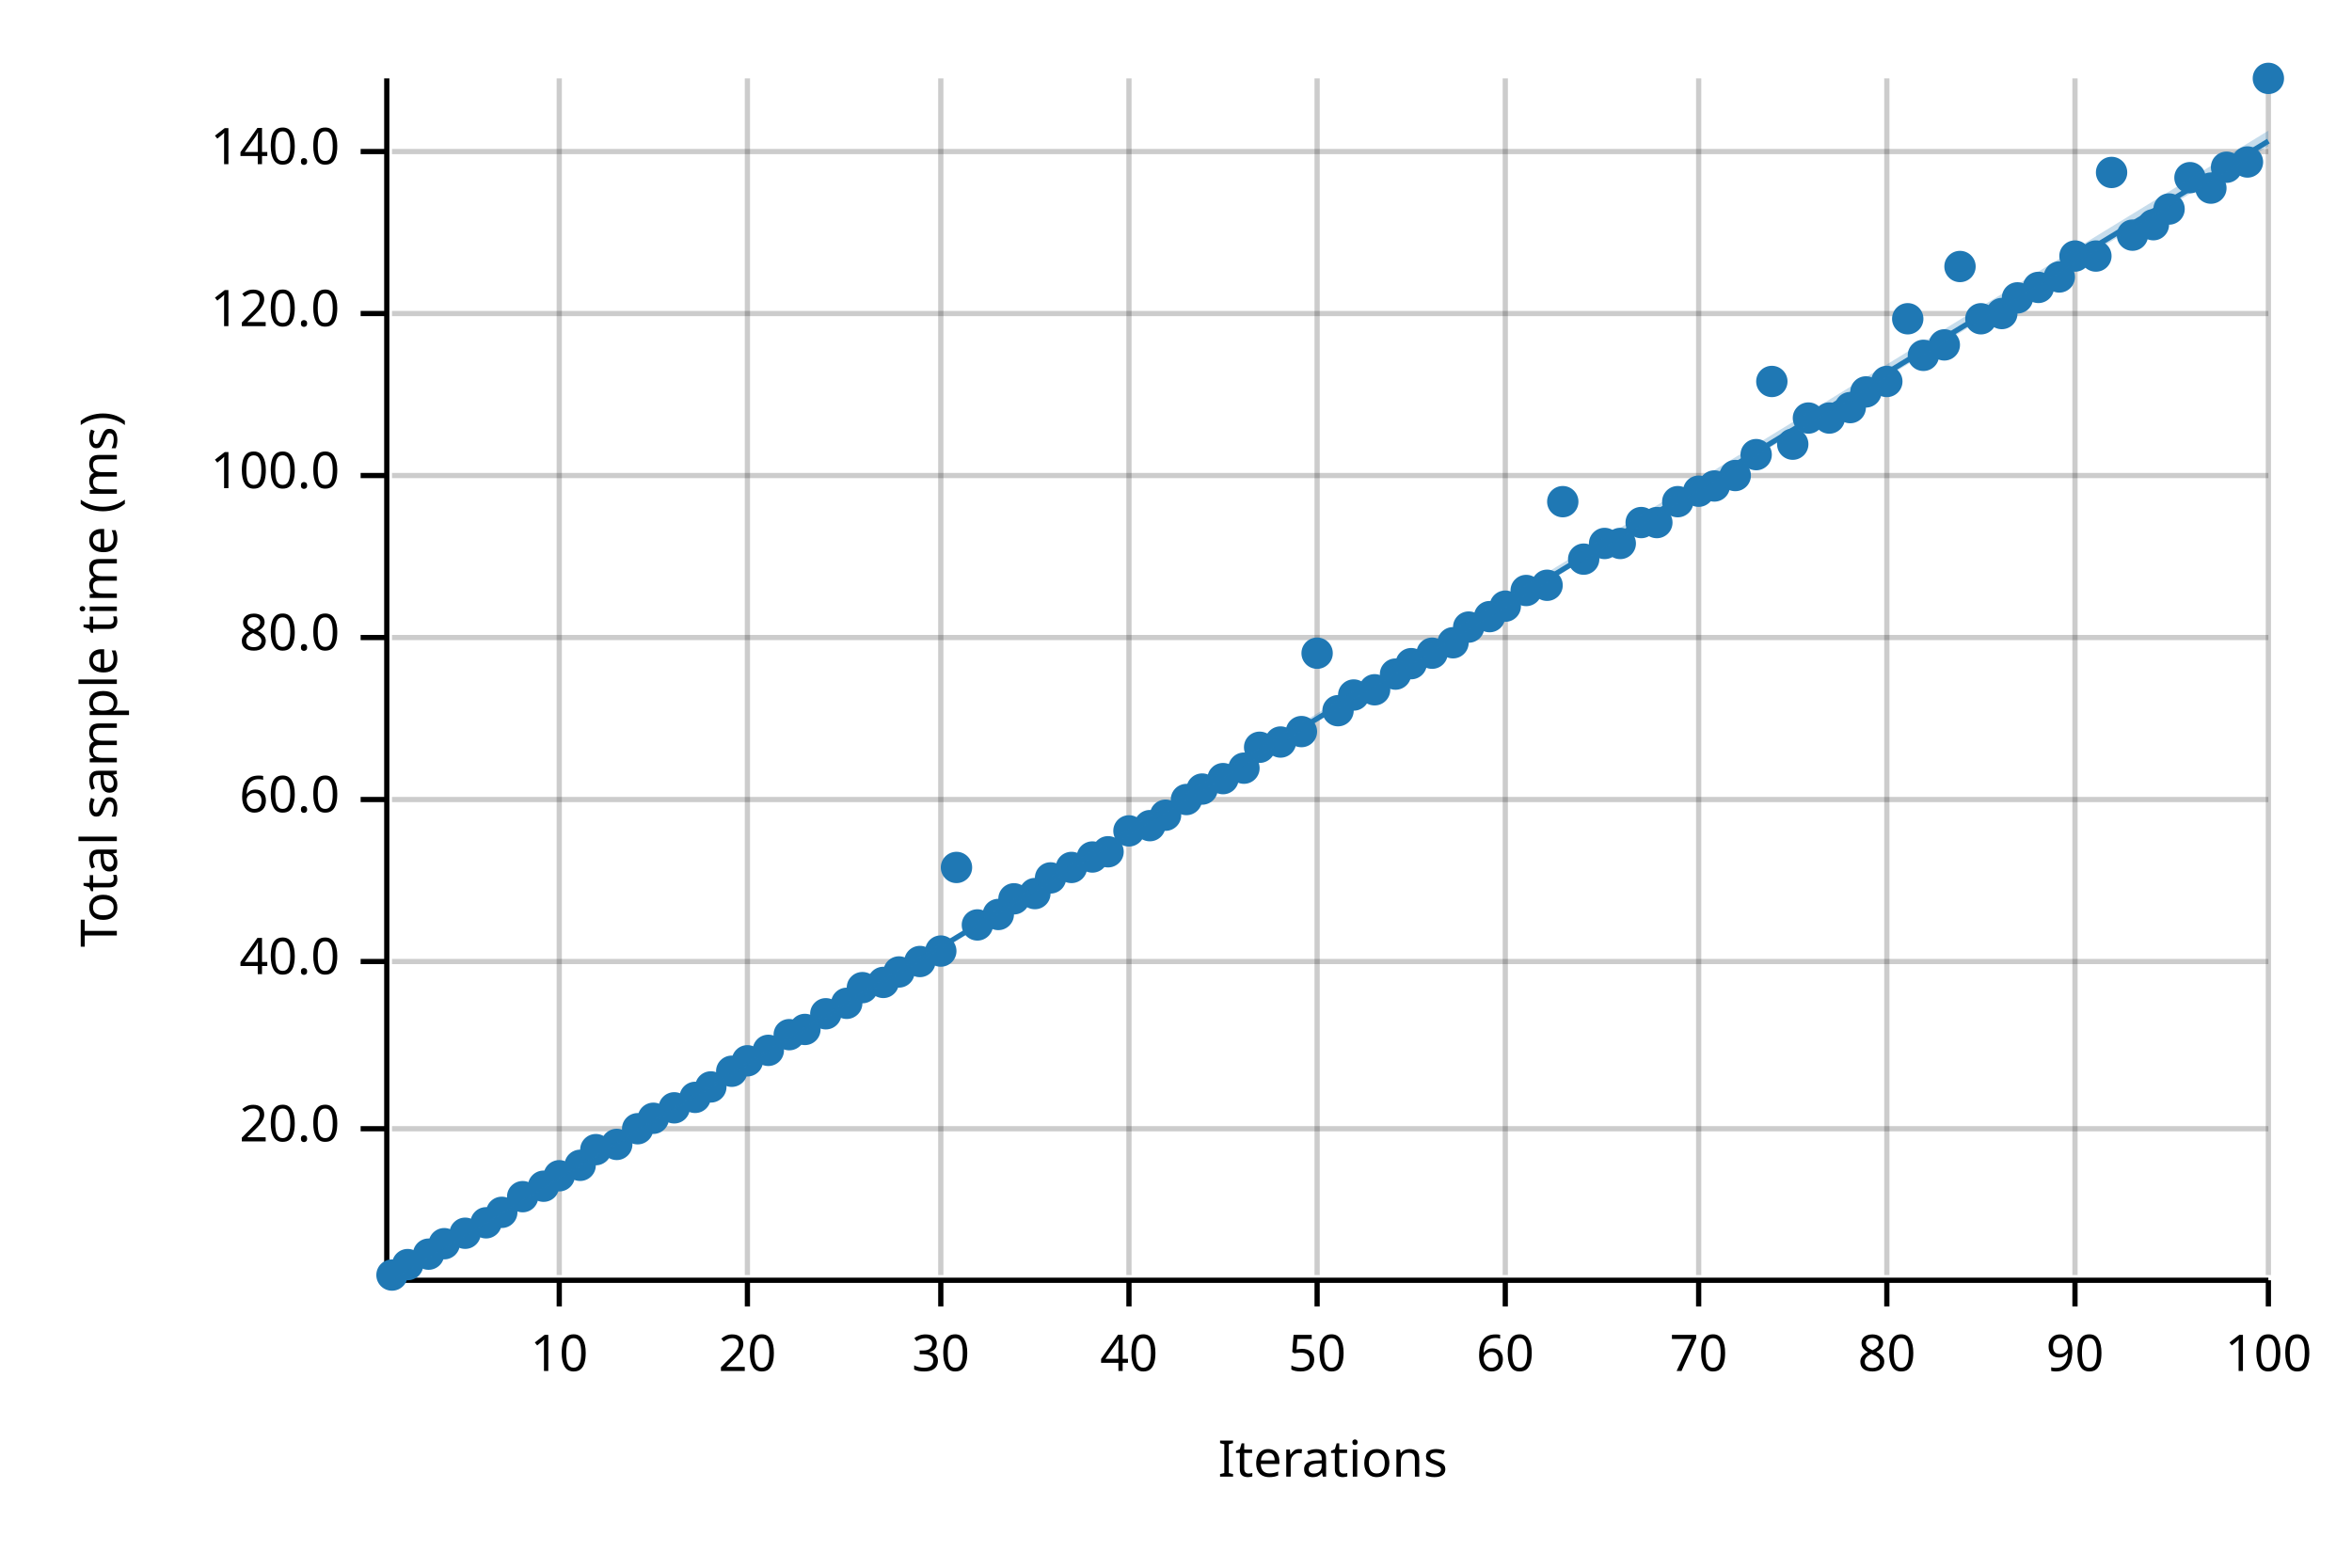
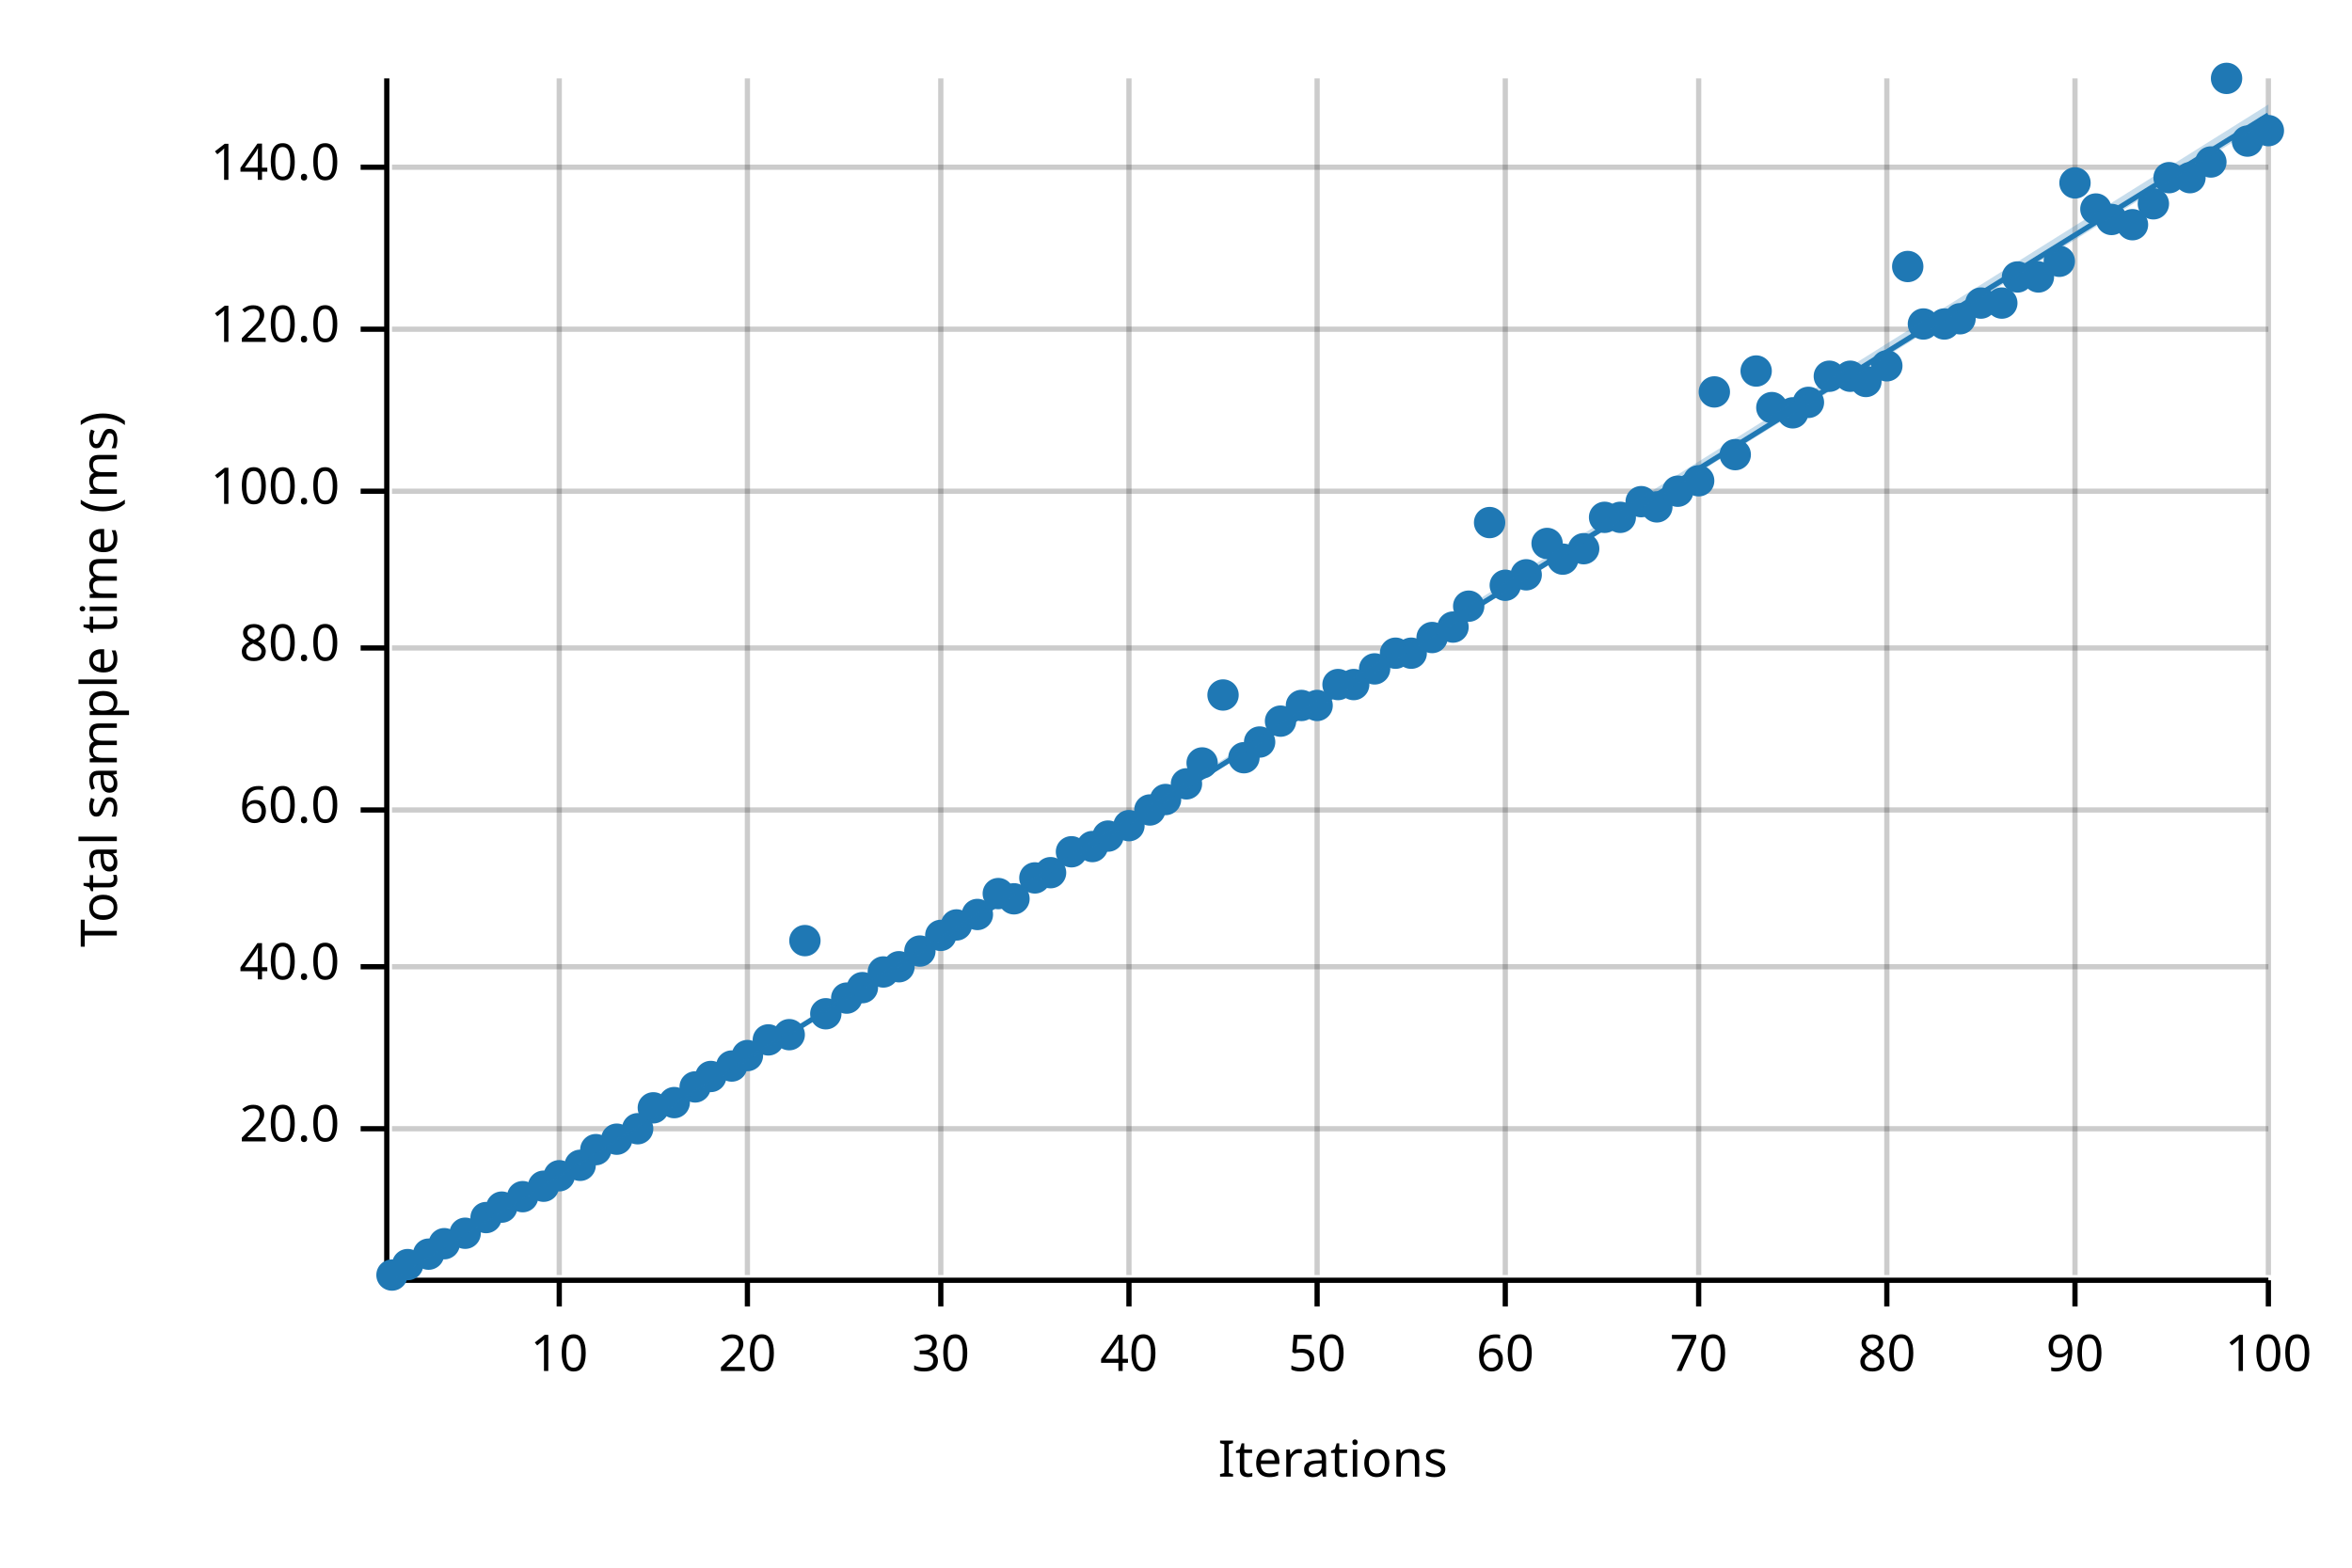
<svg xmlns="http://www.w3.org/2000/svg" width="450" height="300" viewBox="0 0 450 300">
  <text x="15" y="130" dy="0.76em" text-anchor="middle" font-family="sans-serif" font-size="9.677" opacity="1" fill="#000000" transform="rotate(270, 15, 130)">
Total sample time (ms)
</text>
  <text x="255" y="285" dy="-0.5ex" text-anchor="middle" font-family="sans-serif" font-size="9.677" opacity="1" fill="#000000">
Iterations
</text>
  <line opacity="0.2" stroke="#000000" stroke-width="1" x1="107" y1="244" x2="107" y2="15" />
  <line opacity="0.2" stroke="#000000" stroke-width="1" x1="143" y1="244" x2="143" y2="15" />
  <line opacity="0.2" stroke="#000000" stroke-width="1" x1="180" y1="244" x2="180" y2="15" />
  <line opacity="0.2" stroke="#000000" stroke-width="1" x1="216" y1="244" x2="216" y2="15" />
  <line opacity="0.2" stroke="#000000" stroke-width="1" x1="252" y1="244" x2="252" y2="15" />
  <line opacity="0.2" stroke="#000000" stroke-width="1" x1="288" y1="244" x2="288" y2="15" />
  <line opacity="0.2" stroke="#000000" stroke-width="1" x1="325" y1="244" x2="325" y2="15" />
  <line opacity="0.2" stroke="#000000" stroke-width="1" x1="361" y1="244" x2="361" y2="15" />
  <line opacity="0.2" stroke="#000000" stroke-width="1" x1="397" y1="244" x2="397" y2="15" />
  <line opacity="0.2" stroke="#000000" stroke-width="1" x1="434" y1="244" x2="434" y2="15" />
  <line opacity="0.2" stroke="#000000" stroke-width="1" x1="75" y1="216" x2="434" y2="216" />
-   <line opacity="0.2" stroke="#000000" stroke-width="1" x1="75" y1="184" x2="434" y2="184" />
-   <line opacity="0.2" stroke="#000000" stroke-width="1" x1="75" y1="153" x2="434" y2="153" />
-   <line opacity="0.2" stroke="#000000" stroke-width="1" x1="75" y1="122" x2="434" y2="122" />
-   <line opacity="0.2" stroke="#000000" stroke-width="1" x1="75" y1="91" x2="434" y2="91" />
-   <line opacity="0.2" stroke="#000000" stroke-width="1" x1="75" y1="60" x2="434" y2="60" />
-   <line opacity="0.2" stroke="#000000" stroke-width="1" x1="75" y1="29" x2="434" y2="29" />
+   <line opacity="0.2" stroke="#000000" stroke-width="1" x1="75" y1="185" x2="434" y2="185" />
+   <line opacity="0.2" stroke="#000000" stroke-width="1" x1="75" y1="155" x2="434" y2="155" />
+   <line opacity="0.2" stroke="#000000" stroke-width="1" x1="75" y1="124" x2="434" y2="124" />
+   <line opacity="0.2" stroke="#000000" stroke-width="1" x1="75" y1="94" x2="434" y2="94" />
+   <line opacity="0.2" stroke="#000000" stroke-width="1" x1="75" y1="63" x2="434" y2="63" />
+   <line opacity="0.2" stroke="#000000" stroke-width="1" x1="75" y1="32" x2="434" y2="32" />
  <polyline fill="none" opacity="1" stroke="#000000" stroke-width="1" points="74,15 74,244 " />
  <text x="65" y="216" dy="0.5ex" text-anchor="end" font-family="sans-serif" font-size="9.677" opacity="1" fill="#000000">
20.0
</text>
  <polyline fill="none" opacity="1" stroke="#000000" stroke-width="1" points="69,216 74,216 " />
-   <text x="65" y="184" dy="0.5ex" text-anchor="end" font-family="sans-serif" font-size="9.677" opacity="1" fill="#000000">
+   <text x="65" y="185" dy="0.5ex" text-anchor="end" font-family="sans-serif" font-size="9.677" opacity="1" fill="#000000">
40.0
</text>
-   <polyline fill="none" opacity="1" stroke="#000000" stroke-width="1" points="69,184 74,184 " />
-   <text x="65" y="153" dy="0.5ex" text-anchor="end" font-family="sans-serif" font-size="9.677" opacity="1" fill="#000000">
+   <polyline fill="none" opacity="1" stroke="#000000" stroke-width="1" points="69,185 74,185 " />
+   <text x="65" y="155" dy="0.5ex" text-anchor="end" font-family="sans-serif" font-size="9.677" opacity="1" fill="#000000">
60.0
</text>
-   <polyline fill="none" opacity="1" stroke="#000000" stroke-width="1" points="69,153 74,153 " />
-   <text x="65" y="122" dy="0.5ex" text-anchor="end" font-family="sans-serif" font-size="9.677" opacity="1" fill="#000000">
+   <polyline fill="none" opacity="1" stroke="#000000" stroke-width="1" points="69,155 74,155 " />
+   <text x="65" y="124" dy="0.5ex" text-anchor="end" font-family="sans-serif" font-size="9.677" opacity="1" fill="#000000">
80.0
</text>
-   <polyline fill="none" opacity="1" stroke="#000000" stroke-width="1" points="69,122 74,122 " />
-   <text x="65" y="91" dy="0.5ex" text-anchor="end" font-family="sans-serif" font-size="9.677" opacity="1" fill="#000000">
+   <polyline fill="none" opacity="1" stroke="#000000" stroke-width="1" points="69,124 74,124 " />
+   <text x="65" y="94" dy="0.5ex" text-anchor="end" font-family="sans-serif" font-size="9.677" opacity="1" fill="#000000">
100.0
</text>
-   <polyline fill="none" opacity="1" stroke="#000000" stroke-width="1" points="69,91 74,91 " />
-   <text x="65" y="60" dy="0.5ex" text-anchor="end" font-family="sans-serif" font-size="9.677" opacity="1" fill="#000000">
+   <polyline fill="none" opacity="1" stroke="#000000" stroke-width="1" points="69,94 74,94 " />
+   <text x="65" y="63" dy="0.5ex" text-anchor="end" font-family="sans-serif" font-size="9.677" opacity="1" fill="#000000">
120.0
</text>
-   <polyline fill="none" opacity="1" stroke="#000000" stroke-width="1" points="69,60 74,60 " />
-   <text x="65" y="29" dy="0.5ex" text-anchor="end" font-family="sans-serif" font-size="9.677" opacity="1" fill="#000000">
+   <polyline fill="none" opacity="1" stroke="#000000" stroke-width="1" points="69,63 74,63 " />
+   <text x="65" y="32" dy="0.5ex" text-anchor="end" font-family="sans-serif" font-size="9.677" opacity="1" fill="#000000">
140.0
</text>
-   <polyline fill="none" opacity="1" stroke="#000000" stroke-width="1" points="69,29 74,29 " />
+   <polyline fill="none" opacity="1" stroke="#000000" stroke-width="1" points="69,32 74,32 " />
  <polyline fill="none" opacity="1" stroke="#000000" stroke-width="1" points="75,245 434,245 " />
  <text x="107" y="255" dy="0.76em" text-anchor="middle" font-family="sans-serif" font-size="9.677" opacity="1" fill="#000000">
10
</text>
  <polyline fill="none" opacity="1" stroke="#000000" stroke-width="1" points="107,245 107,250 " />
  <text x="143" y="255" dy="0.76em" text-anchor="middle" font-family="sans-serif" font-size="9.677" opacity="1" fill="#000000">
20
</text>
  <polyline fill="none" opacity="1" stroke="#000000" stroke-width="1" points="143,245 143,250 " />
  <text x="180" y="255" dy="0.76em" text-anchor="middle" font-family="sans-serif" font-size="9.677" opacity="1" fill="#000000">
30
</text>
  <polyline fill="none" opacity="1" stroke="#000000" stroke-width="1" points="180,245 180,250 " />
  <text x="216" y="255" dy="0.76em" text-anchor="middle" font-family="sans-serif" font-size="9.677" opacity="1" fill="#000000">
40
</text>
  <polyline fill="none" opacity="1" stroke="#000000" stroke-width="1" points="216,245 216,250 " />
  <text x="252" y="255" dy="0.76em" text-anchor="middle" font-family="sans-serif" font-size="9.677" opacity="1" fill="#000000">
50
</text>
  <polyline fill="none" opacity="1" stroke="#000000" stroke-width="1" points="252,245 252,250 " />
  <text x="288" y="255" dy="0.76em" text-anchor="middle" font-family="sans-serif" font-size="9.677" opacity="1" fill="#000000">
60
</text>
  <polyline fill="none" opacity="1" stroke="#000000" stroke-width="1" points="288,245 288,250 " />
  <text x="325" y="255" dy="0.76em" text-anchor="middle" font-family="sans-serif" font-size="9.677" opacity="1" fill="#000000">
70
</text>
  <polyline fill="none" opacity="1" stroke="#000000" stroke-width="1" points="325,245 325,250 " />
  <text x="361" y="255" dy="0.76em" text-anchor="middle" font-family="sans-serif" font-size="9.677" opacity="1" fill="#000000">
80
</text>
  <polyline fill="none" opacity="1" stroke="#000000" stroke-width="1" points="361,245 361,250 " />
  <text x="397" y="255" dy="0.76em" text-anchor="middle" font-family="sans-serif" font-size="9.677" opacity="1" fill="#000000">
90
</text>
  <polyline fill="none" opacity="1" stroke="#000000" stroke-width="1" points="397,245 397,250 " />
  <text x="434" y="255" dy="0.76em" text-anchor="middle" font-family="sans-serif" font-size="9.677" opacity="1" fill="#000000">
100
</text>
  <polyline fill="none" opacity="1" stroke="#000000" stroke-width="1" points="434,245 434,250 " />
  <circle cx="75" cy="244" r="3" opacity="1" fill="#1F78B4" stroke="none" stroke-width="1" />
  <circle cx="78" cy="242" r="3" opacity="1" fill="#1F78B4" stroke="none" stroke-width="1" />
  <circle cx="82" cy="240" r="3" opacity="1" fill="#1F78B4" stroke="none" stroke-width="1" />
  <circle cx="85" cy="238" r="3" opacity="1" fill="#1F78B4" stroke="none" stroke-width="1" />
  <circle cx="89" cy="236" r="3" opacity="1" fill="#1F78B4" stroke="none" stroke-width="1" />
-   <circle cx="93" cy="234" r="3" opacity="1" fill="#1F78B4" stroke="none" stroke-width="1" />
-   <circle cx="96" cy="232" r="3" opacity="1" fill="#1F78B4" stroke="none" stroke-width="1" />
+   <circle cx="93" cy="233" r="3" opacity="1" fill="#1F78B4" stroke="none" stroke-width="1" />
+   <circle cx="96" cy="231" r="3" opacity="1" fill="#1F78B4" stroke="none" stroke-width="1" />
  <circle cx="100" cy="229" r="3" opacity="1" fill="#1F78B4" stroke="none" stroke-width="1" />
  <circle cx="104" cy="227" r="3" opacity="1" fill="#1F78B4" stroke="none" stroke-width="1" />
  <circle cx="107" cy="225" r="3" opacity="1" fill="#1F78B4" stroke="none" stroke-width="1" />
  <circle cx="111" cy="223" r="3" opacity="1" fill="#1F78B4" stroke="none" stroke-width="1" />
  <circle cx="114" cy="220" r="3" opacity="1" fill="#1F78B4" stroke="none" stroke-width="1" />
-   <circle cx="118" cy="219" r="3" opacity="1" fill="#1F78B4" stroke="none" stroke-width="1" />
+   <circle cx="118" cy="218" r="3" opacity="1" fill="#1F78B4" stroke="none" stroke-width="1" />
  <circle cx="122" cy="216" r="3" opacity="1" fill="#1F78B4" stroke="none" stroke-width="1" />
-   <circle cx="125" cy="214" r="3" opacity="1" fill="#1F78B4" stroke="none" stroke-width="1" />
-   <circle cx="129" cy="212" r="3" opacity="1" fill="#1F78B4" stroke="none" stroke-width="1" />
-   <circle cx="133" cy="210" r="3" opacity="1" fill="#1F78B4" stroke="none" stroke-width="1" />
-   <circle cx="136" cy="208" r="3" opacity="1" fill="#1F78B4" stroke="none" stroke-width="1" />
-   <circle cx="140" cy="205" r="3" opacity="1" fill="#1F78B4" stroke="none" stroke-width="1" />
-   <circle cx="143" cy="203" r="3" opacity="1" fill="#1F78B4" stroke="none" stroke-width="1" />
-   <circle cx="147" cy="201" r="3" opacity="1" fill="#1F78B4" stroke="none" stroke-width="1" />
+   <circle cx="125" cy="212" r="3" opacity="1" fill="#1F78B4" stroke="none" stroke-width="1" />
+   <circle cx="129" cy="211" r="3" opacity="1" fill="#1F78B4" stroke="none" stroke-width="1" />
+   <circle cx="133" cy="208" r="3" opacity="1" fill="#1F78B4" stroke="none" stroke-width="1" />
+   <circle cx="136" cy="206" r="3" opacity="1" fill="#1F78B4" stroke="none" stroke-width="1" />
+   <circle cx="140" cy="204" r="3" opacity="1" fill="#1F78B4" stroke="none" stroke-width="1" />
+   <circle cx="143" cy="202" r="3" opacity="1" fill="#1F78B4" stroke="none" stroke-width="1" />
+   <circle cx="147" cy="199" r="3" opacity="1" fill="#1F78B4" stroke="none" stroke-width="1" />
  <circle cx="151" cy="198" r="3" opacity="1" fill="#1F78B4" stroke="none" stroke-width="1" />
-   <circle cx="154" cy="197" r="3" opacity="1" fill="#1F78B4" stroke="none" stroke-width="1" />
+   <circle cx="154" cy="180" r="3" opacity="1" fill="#1F78B4" stroke="none" stroke-width="1" />
  <circle cx="158" cy="194" r="3" opacity="1" fill="#1F78B4" stroke="none" stroke-width="1" />
-   <circle cx="162" cy="192" r="3" opacity="1" fill="#1F78B4" stroke="none" stroke-width="1" />
+   <circle cx="162" cy="191" r="3" opacity="1" fill="#1F78B4" stroke="none" stroke-width="1" />
  <circle cx="165" cy="189" r="3" opacity="1" fill="#1F78B4" stroke="none" stroke-width="1" />
-   <circle cx="169" cy="188" r="3" opacity="1" fill="#1F78B4" stroke="none" stroke-width="1" />
-   <circle cx="172" cy="186" r="3" opacity="1" fill="#1F78B4" stroke="none" stroke-width="1" />
-   <circle cx="176" cy="184" r="3" opacity="1" fill="#1F78B4" stroke="none" stroke-width="1" />
-   <circle cx="180" cy="182" r="3" opacity="1" fill="#1F78B4" stroke="none" stroke-width="1" />
-   <circle cx="183" cy="166" r="3" opacity="1" fill="#1F78B4" stroke="none" stroke-width="1" />
-   <circle cx="187" cy="177" r="3" opacity="1" fill="#1F78B4" stroke="none" stroke-width="1" />
-   <circle cx="191" cy="175" r="3" opacity="1" fill="#1F78B4" stroke="none" stroke-width="1" />
+   <circle cx="169" cy="186" r="3" opacity="1" fill="#1F78B4" stroke="none" stroke-width="1" />
+   <circle cx="172" cy="185" r="3" opacity="1" fill="#1F78B4" stroke="none" stroke-width="1" />
+   <circle cx="176" cy="182" r="3" opacity="1" fill="#1F78B4" stroke="none" stroke-width="1" />
+   <circle cx="180" cy="179" r="3" opacity="1" fill="#1F78B4" stroke="none" stroke-width="1" />
+   <circle cx="183" cy="177" r="3" opacity="1" fill="#1F78B4" stroke="none" stroke-width="1" />
+   <circle cx="187" cy="175" r="3" opacity="1" fill="#1F78B4" stroke="none" stroke-width="1" />
+   <circle cx="191" cy="171" r="3" opacity="1" fill="#1F78B4" stroke="none" stroke-width="1" />
  <circle cx="194" cy="172" r="3" opacity="1" fill="#1F78B4" stroke="none" stroke-width="1" />
-   <circle cx="198" cy="171" r="3" opacity="1" fill="#1F78B4" stroke="none" stroke-width="1" />
-   <circle cx="201" cy="168" r="3" opacity="1" fill="#1F78B4" stroke="none" stroke-width="1" />
-   <circle cx="205" cy="166" r="3" opacity="1" fill="#1F78B4" stroke="none" stroke-width="1" />
-   <circle cx="209" cy="164" r="3" opacity="1" fill="#1F78B4" stroke="none" stroke-width="1" />
-   <circle cx="212" cy="163" r="3" opacity="1" fill="#1F78B4" stroke="none" stroke-width="1" />
-   <circle cx="216" cy="159" r="3" opacity="1" fill="#1F78B4" stroke="none" stroke-width="1" />
-   <circle cx="220" cy="158" r="3" opacity="1" fill="#1F78B4" stroke="none" stroke-width="1" />
-   <circle cx="223" cy="156" r="3" opacity="1" fill="#1F78B4" stroke="none" stroke-width="1" />
-   <circle cx="227" cy="153" r="3" opacity="1" fill="#1F78B4" stroke="none" stroke-width="1" />
-   <circle cx="230" cy="151" r="3" opacity="1" fill="#1F78B4" stroke="none" stroke-width="1" />
-   <circle cx="234" cy="149" r="3" opacity="1" fill="#1F78B4" stroke="none" stroke-width="1" />
-   <circle cx="238" cy="147" r="3" opacity="1" fill="#1F78B4" stroke="none" stroke-width="1" />
-   <circle cx="241" cy="143" r="3" opacity="1" fill="#1F78B4" stroke="none" stroke-width="1" />
-   <circle cx="245" cy="142" r="3" opacity="1" fill="#1F78B4" stroke="none" stroke-width="1" />
-   <circle cx="249" cy="140" r="3" opacity="1" fill="#1F78B4" stroke="none" stroke-width="1" />
-   <circle cx="252" cy="125" r="3" opacity="1" fill="#1F78B4" stroke="none" stroke-width="1" />
-   <circle cx="256" cy="136" r="3" opacity="1" fill="#1F78B4" stroke="none" stroke-width="1" />
-   <circle cx="259" cy="133" r="3" opacity="1" fill="#1F78B4" stroke="none" stroke-width="1" />
-   <circle cx="263" cy="132" r="3" opacity="1" fill="#1F78B4" stroke="none" stroke-width="1" />
-   <circle cx="267" cy="129" r="3" opacity="1" fill="#1F78B4" stroke="none" stroke-width="1" />
-   <circle cx="270" cy="127" r="3" opacity="1" fill="#1F78B4" stroke="none" stroke-width="1" />
-   <circle cx="274" cy="125" r="3" opacity="1" fill="#1F78B4" stroke="none" stroke-width="1" />
-   <circle cx="278" cy="123" r="3" opacity="1" fill="#1F78B4" stroke="none" stroke-width="1" />
-   <circle cx="281" cy="120" r="3" opacity="1" fill="#1F78B4" stroke="none" stroke-width="1" />
-   <circle cx="285" cy="118" r="3" opacity="1" fill="#1F78B4" stroke="none" stroke-width="1" />
-   <circle cx="288" cy="116" r="3" opacity="1" fill="#1F78B4" stroke="none" stroke-width="1" />
-   <circle cx="292" cy="113" r="3" opacity="1" fill="#1F78B4" stroke="none" stroke-width="1" />
-   <circle cx="296" cy="112" r="3" opacity="1" fill="#1F78B4" stroke="none" stroke-width="1" />
-   <circle cx="299" cy="96" r="3" opacity="1" fill="#1F78B4" stroke="none" stroke-width="1" />
-   <circle cx="303" cy="107" r="3" opacity="1" fill="#1F78B4" stroke="none" stroke-width="1" />
-   <circle cx="307" cy="104" r="3" opacity="1" fill="#1F78B4" stroke="none" stroke-width="1" />
-   <circle cx="310" cy="104" r="3" opacity="1" fill="#1F78B4" stroke="none" stroke-width="1" />
-   <circle cx="314" cy="100" r="3" opacity="1" fill="#1F78B4" stroke="none" stroke-width="1" />
-   <circle cx="317" cy="100" r="3" opacity="1" fill="#1F78B4" stroke="none" stroke-width="1" />
-   <circle cx="321" cy="96" r="3" opacity="1" fill="#1F78B4" stroke="none" stroke-width="1" />
-   <circle cx="325" cy="94" r="3" opacity="1" fill="#1F78B4" stroke="none" stroke-width="1" />
-   <circle cx="328" cy="93" r="3" opacity="1" fill="#1F78B4" stroke="none" stroke-width="1" />
-   <circle cx="332" cy="91" r="3" opacity="1" fill="#1F78B4" stroke="none" stroke-width="1" />
-   <circle cx="336" cy="87" r="3" opacity="1" fill="#1F78B4" stroke="none" stroke-width="1" />
-   <circle cx="339" cy="73" r="3" opacity="1" fill="#1F78B4" stroke="none" stroke-width="1" />
-   <circle cx="343" cy="85" r="3" opacity="1" fill="#1F78B4" stroke="none" stroke-width="1" />
-   <circle cx="346" cy="80" r="3" opacity="1" fill="#1F78B4" stroke="none" stroke-width="1" />
-   <circle cx="350" cy="80" r="3" opacity="1" fill="#1F78B4" stroke="none" stroke-width="1" />
-   <circle cx="354" cy="78" r="3" opacity="1" fill="#1F78B4" stroke="none" stroke-width="1" />
-   <circle cx="357" cy="75" r="3" opacity="1" fill="#1F78B4" stroke="none" stroke-width="1" />
-   <circle cx="361" cy="73" r="3" opacity="1" fill="#1F78B4" stroke="none" stroke-width="1" />
-   <circle cx="365" cy="61" r="3" opacity="1" fill="#1F78B4" stroke="none" stroke-width="1" />
-   <circle cx="368" cy="68" r="3" opacity="1" fill="#1F78B4" stroke="none" stroke-width="1" />
-   <circle cx="372" cy="66" r="3" opacity="1" fill="#1F78B4" stroke="none" stroke-width="1" />
-   <circle cx="375" cy="51" r="3" opacity="1" fill="#1F78B4" stroke="none" stroke-width="1" />
-   <circle cx="379" cy="61" r="3" opacity="1" fill="#1F78B4" stroke="none" stroke-width="1" />
-   <circle cx="383" cy="60" r="3" opacity="1" fill="#1F78B4" stroke="none" stroke-width="1" />
-   <circle cx="386" cy="57" r="3" opacity="1" fill="#1F78B4" stroke="none" stroke-width="1" />
-   <circle cx="390" cy="55" r="3" opacity="1" fill="#1F78B4" stroke="none" stroke-width="1" />
-   <circle cx="394" cy="53" r="3" opacity="1" fill="#1F78B4" stroke="none" stroke-width="1" />
-   <circle cx="397" cy="49" r="3" opacity="1" fill="#1F78B4" stroke="none" stroke-width="1" />
-   <circle cx="401" cy="49" r="3" opacity="1" fill="#1F78B4" stroke="none" stroke-width="1" />
-   <circle cx="404" cy="33" r="3" opacity="1" fill="#1F78B4" stroke="none" stroke-width="1" />
-   <circle cx="408" cy="45" r="3" opacity="1" fill="#1F78B4" stroke="none" stroke-width="1" />
-   <circle cx="412" cy="43" r="3" opacity="1" fill="#1F78B4" stroke="none" stroke-width="1" />
-   <circle cx="415" cy="40" r="3" opacity="1" fill="#1F78B4" stroke="none" stroke-width="1" />
+   <circle cx="198" cy="168" r="3" opacity="1" fill="#1F78B4" stroke="none" stroke-width="1" />
+   <circle cx="201" cy="167" r="3" opacity="1" fill="#1F78B4" stroke="none" stroke-width="1" />
+   <circle cx="205" cy="163" r="3" opacity="1" fill="#1F78B4" stroke="none" stroke-width="1" />
+   <circle cx="209" cy="162" r="3" opacity="1" fill="#1F78B4" stroke="none" stroke-width="1" />
+   <circle cx="212" cy="160" r="3" opacity="1" fill="#1F78B4" stroke="none" stroke-width="1" />
+   <circle cx="216" cy="158" r="3" opacity="1" fill="#1F78B4" stroke="none" stroke-width="1" />
+   <circle cx="220" cy="155" r="3" opacity="1" fill="#1F78B4" stroke="none" stroke-width="1" />
+   <circle cx="223" cy="153" r="3" opacity="1" fill="#1F78B4" stroke="none" stroke-width="1" />
+   <circle cx="227" cy="150" r="3" opacity="1" fill="#1F78B4" stroke="none" stroke-width="1" />
+   <circle cx="230" cy="146" r="3" opacity="1" fill="#1F78B4" stroke="none" stroke-width="1" />
+   <circle cx="234" cy="133" r="3" opacity="1" fill="#1F78B4" stroke="none" stroke-width="1" />
+   <circle cx="238" cy="145" r="3" opacity="1" fill="#1F78B4" stroke="none" stroke-width="1" />
+   <circle cx="241" cy="142" r="3" opacity="1" fill="#1F78B4" stroke="none" stroke-width="1" />
+   <circle cx="245" cy="138" r="3" opacity="1" fill="#1F78B4" stroke="none" stroke-width="1" />
+   <circle cx="249" cy="135" r="3" opacity="1" fill="#1F78B4" stroke="none" stroke-width="1" />
+   <circle cx="252" cy="135" r="3" opacity="1" fill="#1F78B4" stroke="none" stroke-width="1" />
+   <circle cx="256" cy="131" r="3" opacity="1" fill="#1F78B4" stroke="none" stroke-width="1" />
+   <circle cx="259" cy="131" r="3" opacity="1" fill="#1F78B4" stroke="none" stroke-width="1" />
+   <circle cx="263" cy="128" r="3" opacity="1" fill="#1F78B4" stroke="none" stroke-width="1" />
+   <circle cx="267" cy="125" r="3" opacity="1" fill="#1F78B4" stroke="none" stroke-width="1" />
+   <circle cx="270" cy="125" r="3" opacity="1" fill="#1F78B4" stroke="none" stroke-width="1" />
+   <circle cx="274" cy="122" r="3" opacity="1" fill="#1F78B4" stroke="none" stroke-width="1" />
+   <circle cx="278" cy="120" r="3" opacity="1" fill="#1F78B4" stroke="none" stroke-width="1" />
+   <circle cx="281" cy="116" r="3" opacity="1" fill="#1F78B4" stroke="none" stroke-width="1" />
+   <circle cx="285" cy="100" r="3" opacity="1" fill="#1F78B4" stroke="none" stroke-width="1" />
+   <circle cx="288" cy="112" r="3" opacity="1" fill="#1F78B4" stroke="none" stroke-width="1" />
+   <circle cx="292" cy="110" r="3" opacity="1" fill="#1F78B4" stroke="none" stroke-width="1" />
+   <circle cx="296" cy="104" r="3" opacity="1" fill="#1F78B4" stroke="none" stroke-width="1" />
+   <circle cx="299" cy="107" r="3" opacity="1" fill="#1F78B4" stroke="none" stroke-width="1" />
+   <circle cx="303" cy="105" r="3" opacity="1" fill="#1F78B4" stroke="none" stroke-width="1" />
+   <circle cx="307" cy="99" r="3" opacity="1" fill="#1F78B4" stroke="none" stroke-width="1" />
+   <circle cx="310" cy="99" r="3" opacity="1" fill="#1F78B4" stroke="none" stroke-width="1" />
+   <circle cx="314" cy="96" r="3" opacity="1" fill="#1F78B4" stroke="none" stroke-width="1" />
+   <circle cx="317" cy="97" r="3" opacity="1" fill="#1F78B4" stroke="none" stroke-width="1" />
+   <circle cx="321" cy="94" r="3" opacity="1" fill="#1F78B4" stroke="none" stroke-width="1" />
+   <circle cx="325" cy="92" r="3" opacity="1" fill="#1F78B4" stroke="none" stroke-width="1" />
+   <circle cx="328" cy="75" r="3" opacity="1" fill="#1F78B4" stroke="none" stroke-width="1" />
+   <circle cx="332" cy="87" r="3" opacity="1" fill="#1F78B4" stroke="none" stroke-width="1" />
+   <circle cx="336" cy="71" r="3" opacity="1" fill="#1F78B4" stroke="none" stroke-width="1" />
+   <circle cx="339" cy="78" r="3" opacity="1" fill="#1F78B4" stroke="none" stroke-width="1" />
+   <circle cx="343" cy="79" r="3" opacity="1" fill="#1F78B4" stroke="none" stroke-width="1" />
+   <circle cx="346" cy="77" r="3" opacity="1" fill="#1F78B4" stroke="none" stroke-width="1" />
+   <circle cx="350" cy="72" r="3" opacity="1" fill="#1F78B4" stroke="none" stroke-width="1" />
+   <circle cx="354" cy="72" r="3" opacity="1" fill="#1F78B4" stroke="none" stroke-width="1" />
+   <circle cx="357" cy="73" r="3" opacity="1" fill="#1F78B4" stroke="none" stroke-width="1" />
+   <circle cx="361" cy="70" r="3" opacity="1" fill="#1F78B4" stroke="none" stroke-width="1" />
+   <circle cx="365" cy="51" r="3" opacity="1" fill="#1F78B4" stroke="none" stroke-width="1" />
+   <circle cx="368" cy="62" r="3" opacity="1" fill="#1F78B4" stroke="none" stroke-width="1" />
+   <circle cx="372" cy="62" r="3" opacity="1" fill="#1F78B4" stroke="none" stroke-width="1" />
+   <circle cx="375" cy="61" r="3" opacity="1" fill="#1F78B4" stroke="none" stroke-width="1" />
+   <circle cx="379" cy="58" r="3" opacity="1" fill="#1F78B4" stroke="none" stroke-width="1" />
+   <circle cx="383" cy="58" r="3" opacity="1" fill="#1F78B4" stroke="none" stroke-width="1" />
+   <circle cx="386" cy="53" r="3" opacity="1" fill="#1F78B4" stroke="none" stroke-width="1" />
+   <circle cx="390" cy="53" r="3" opacity="1" fill="#1F78B4" stroke="none" stroke-width="1" />
+   <circle cx="394" cy="50" r="3" opacity="1" fill="#1F78B4" stroke="none" stroke-width="1" />
+   <circle cx="397" cy="35" r="3" opacity="1" fill="#1F78B4" stroke="none" stroke-width="1" />
+   <circle cx="401" cy="40" r="3" opacity="1" fill="#1F78B4" stroke="none" stroke-width="1" />
+   <circle cx="404" cy="42" r="3" opacity="1" fill="#1F78B4" stroke="none" stroke-width="1" />
+   <circle cx="408" cy="43" r="3" opacity="1" fill="#1F78B4" stroke="none" stroke-width="1" />
+   <circle cx="412" cy="39" r="3" opacity="1" fill="#1F78B4" stroke="none" stroke-width="1" />
+   <circle cx="415" cy="34" r="3" opacity="1" fill="#1F78B4" stroke="none" stroke-width="1" />
  <circle cx="419" cy="34" r="3" opacity="1" fill="#1F78B4" stroke="none" stroke-width="1" />
-   <circle cx="423" cy="36" r="3" opacity="1" fill="#1F78B4" stroke="none" stroke-width="1" />
-   <circle cx="426" cy="32" r="3" opacity="1" fill="#1F78B4" stroke="none" stroke-width="1" />
-   <circle cx="430" cy="31" r="3" opacity="1" fill="#1F78B4" stroke="none" stroke-width="1" />
-   <circle cx="434" cy="15" r="3" opacity="1" fill="#1F78B4" stroke="none" stroke-width="1" />
-   <polyline fill="none" opacity="1" stroke="#1F78B4" stroke-width="1" points="75,245 434,27 " />
-   <polygon opacity="0.25" fill="#1F78B4" points="75,245 434,28 434,25 " />
+   <circle cx="423" cy="31" r="3" opacity="1" fill="#1F78B4" stroke="none" stroke-width="1" />
+   <circle cx="426" cy="15" r="3" opacity="1" fill="#1F78B4" stroke="none" stroke-width="1" />
+   <circle cx="430" cy="27" r="3" opacity="1" fill="#1F78B4" stroke="none" stroke-width="1" />
+   <circle cx="434" cy="25" r="3" opacity="1" fill="#1F78B4" stroke="none" stroke-width="1" />
+   <polyline fill="none" opacity="1" stroke="#1F78B4" stroke-width="1" points="75,245 434,22 " />
+   <polygon opacity="0.25" fill="#1F78B4" points="75,245 434,23 434,20 " />
</svg>
